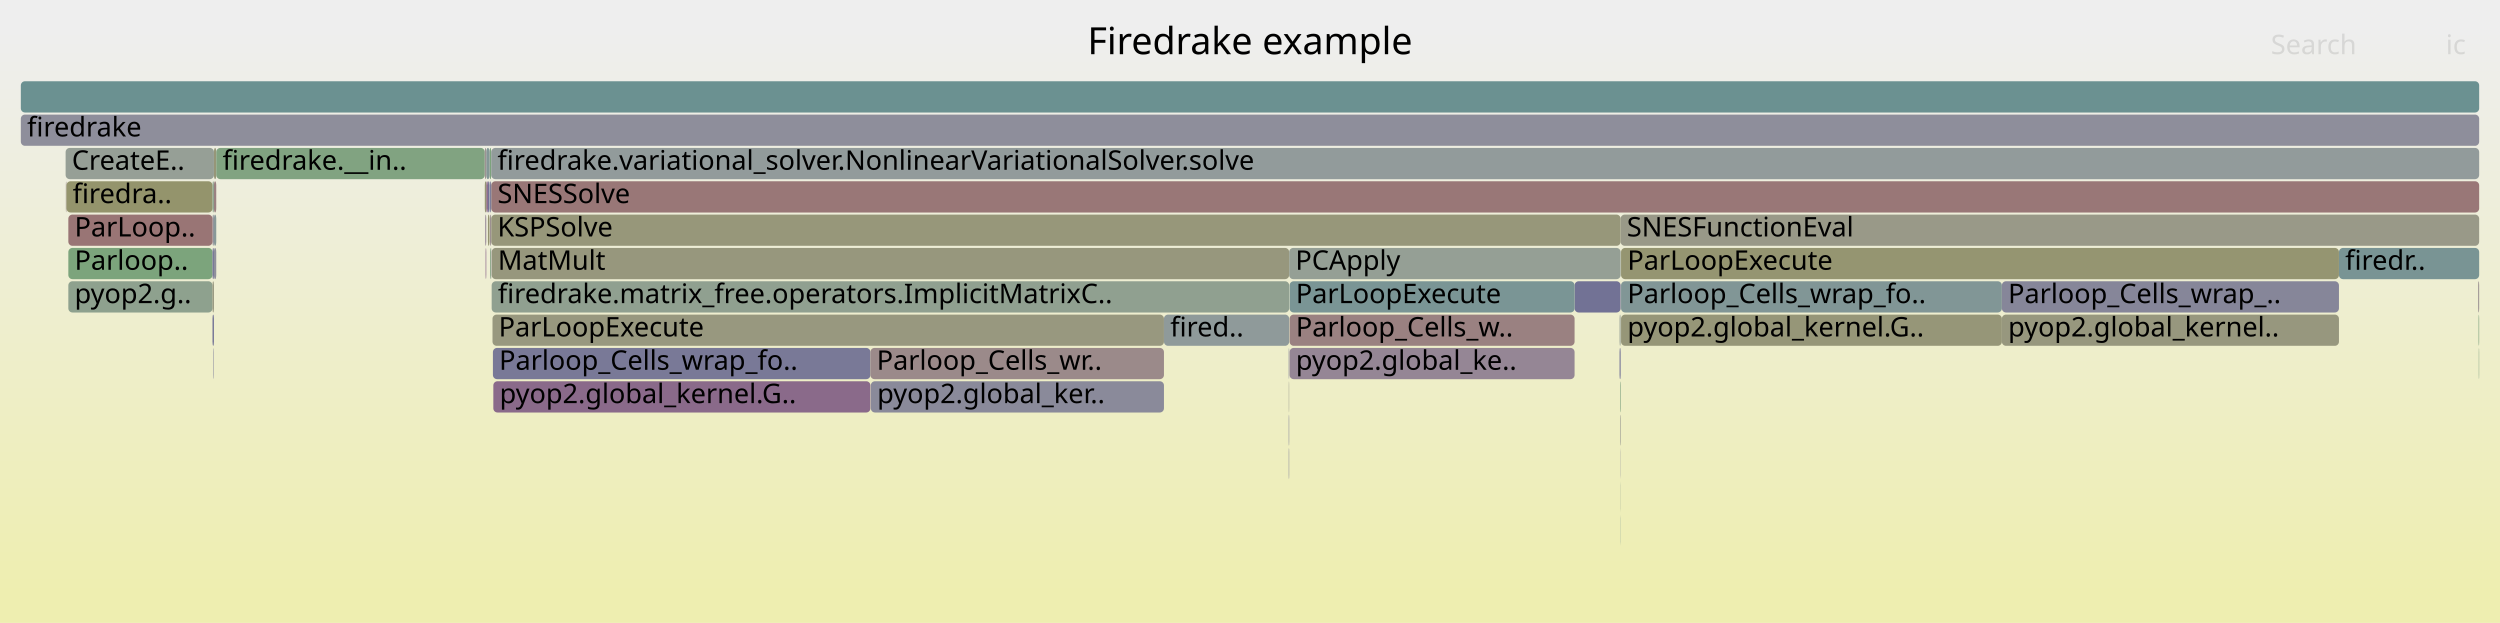
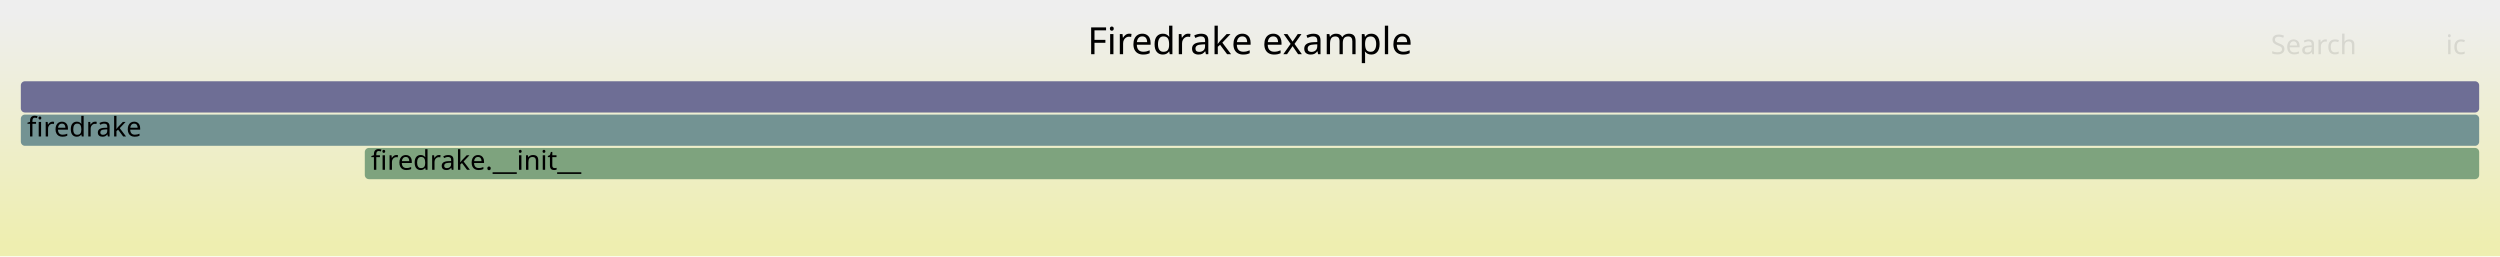
- <svg xmlns="http://www.w3.org/2000/svg" version="1.1" width="1200" height="299" viewBox="0 0 1200 299">
+ <svg xmlns="http://www.w3.org/2000/svg" version="1.1" width="1200" height="123" viewBox="0 0 1200 123">
  <defs>
    <linearGradient id="background" y1="0" y2="1" x1="0" x2="0">
      <stop stop-color="#eeeeee" offset="5%" />
      <stop stop-color="#eeeeb0" offset="95%" />
    </linearGradient>
  </defs>
  <style type="text/css">
	text { font-family:Verdana; font-size:13px; fill:rgb(0,0,0); }
	#search, #ignorecase { opacity:0.1; cursor:pointer; }
	#search:hover, #search.show, #ignorecase:hover, #ignorecase.show { opacity:1; }
	#subtitle { text-anchor:middle; font-color:rgb(160,160,160); }
	#title { text-anchor:middle; font-size:18px}
	#unzoom { cursor:pointer; }
	#frames &gt; *:hover { stroke:black; stroke-width:0.5; cursor:pointer; }
	.hide { display:none; }
	.parent { opacity:0.5; }
</style>
-   <rect x="0.0" y="0" width="1200.0" height="299.0" fill="url(#background)" />
+   <rect x="0.0" y="0" width="1200.0" height="123.0" fill="url(#background)" />
  <text id="title" x="600.00" y="26">Firedrake example</text>
-   <text id="details" x="10.00" y="281"> </text>
+   <text id="details" x="10.00" y="105"> </text>
  <text id="unzoom" x="10.00" y="26" class="hide">Reset Zoom</text>
  <text id="search" x="1090.00" y="26">Search</text>
  <text id="ignorecase" x="1174.00" y="26">ic</text>
-   <text id="matched" x="1090.00" y="281"> </text>
+   <text id="matched" x="1090.00" y="105"> </text>
  <g id="frames">
    <g>
-       <rect x="755.8" y="135" width="22.1" height="15.0" fill="rgb(113.81,113.81,149.447)" rx="2" ry="2" />
-       <text x="758.85" y="145.5" />
-     </g>
-     <g>
-       <rect x="235.8" y="103" width="542.1" height="15.0" fill="rgb(150.545,150.545,121.874)" rx="2" ry="2" />
-       <text x="238.79" y="113.5">KSPSolve</text>
-     </g>
-     <g>
-       <rect x="102.0" y="103" width="0.7" height="15.0" fill="rgb(142.983,142.983,155.093)" rx="2" ry="2" />
-       <text x="105.01" y="113.5" />
-     </g>
-     <g>
-       <rect x="1189.7" y="151" width="0.3" height="15.0" fill="rgb(129.316,162.669,129.316)" rx="2" ry="2" />
-       <text x="1192.68" y="161.5" />
-     </g>
-     <g>
-       <rect x="236.4" y="151" width="322.3" height="15.0" fill="rgb(151.652,151.652,127.237)" rx="2" ry="2" />
-       <text x="239.35" y="161.5">ParLoopExecute</text>
-     </g>
-     <g>
-       <rect x="777.4" y="167" width="0.5" height="15.0" fill="rgb(109.099,109.099,148.535)" rx="2" ry="2" />
-       <text x="780.42" y="177.5" />
-     </g>
-     <g>
-       <rect x="102.7" y="119" width="1.1" height="15.0" fill="rgb(143.181,143.181,155.132)" rx="2" ry="2" />
-       <text x="105.70" y="129.5" />
-     </g>
-     <g>
-       <rect x="1189.8" y="167" width="0.2" height="15.0" fill="rgb(132.57,162.14,132.57)" rx="2" ry="2" />
-       <text x="1192.85" y="177.5" />
-     </g>
-     <g>
-       <rect x="777.8" y="215" width="0.1" height="15.0" fill="rgb(118.369,118.369,150.33)" rx="2" ry="2" />
-       <text x="780.75" y="225.5" />
-     </g>
-     <g>
-       <rect x="32.8" y="103" width="69.2" height="15.0" fill="rgb(152.696,117.339,117.339)" rx="2" ry="2" />
-       <text x="35.79" y="113.5">ParLoop..</text>
-     </g>
-     <g>
-       <rect x="234.9" y="103" width="0.1" height="15.0" fill="rgb(155.631,139.835,139.835)" rx="2" ry="2" />
-       <text x="237.92" y="113.5" />
-     </g>
-     <g>
-       <rect x="777.8" y="247" width="0.1" height="15.0" fill="rgb(118.932,147.871,147.871)" rx="2" ry="2" />
-       <text x="780.75" y="257.5" />
-     </g>
-     <g>
-       <rect x="618.6" y="167" width="0.2" height="15.0" fill="rgb(111.16,111.16,148.934)" rx="2" ry="2" />
-       <text x="621.62" y="177.5" />
-     </g>
-     <g>
-       <rect x="32.8" y="119" width="69.2" height="15.0" fill="rgb(123.961,163.541,123.961)" rx="2" ry="2" />
-       <text x="35.79" y="129.5">Parloop..</text>
-     </g>
-     <g>
-       <rect x="235.0" y="71" width="0.8" height="15.0" fill="rgb(124.431,163.465,124.431)" rx="2" ry="2" />
-       <text x="238.04" y="81.5" />
-     </g>
-     <g>
-       <rect x="619.0" y="135" width="136.8" height="15.0" fill="rgb(122.409,148.773,148.773)" rx="2" ry="2" />
-       <text x="622.00" y="145.5">ParLoopExecute</text>
-     </g>
-     <g>
-       <rect x="234.2" y="87" width="0.8" height="15.0" fill="rgb(115.202,115.202,149.716)" rx="2" ry="2" />
-       <text x="237.21" y="97.5" />
-     </g>
-     <g>
-       <rect x="778.1" y="135" width="182.8" height="15.0" fill="rgb(128.935,150.465,150.465)" rx="2" ry="2" />
-       <text x="781.14" y="145.5">Parloop_Cells_wrap_fo..</text>
-     </g>
-     <g>
-       <rect x="233.1" y="119" width="0.3" height="15.0" fill="rgb(132.454,92.538,132.454)" rx="2" ry="2" />
-       <text x="236.06" y="129.5" />
-     </g>
-     <g>
-       <rect x="102.7" y="71" width="1.1" height="15.0" fill="rgb(150.237,150.237,120.378)" rx="2" ry="2" />
-       <text x="105.70" y="81.5" />
-     </g>
-     <g>
-       <rect x="233.4" y="87" width="0.8" height="15.0" fill="rgb(134.883,98.762,134.883)" rx="2" ry="2" />
-       <text x="236.40" y="97.5" />
-     </g>
-     <g>
-       <rect x="102.7" y="87" width="1.1" height="15.0" fill="rgb(154.205,128.903,128.903)" rx="2" ry="2" />
-       <text x="105.70" y="97.5" />
-     </g>
-     <g>
-       <rect x="103.8" y="71" width="128.9" height="15.0" fill="rgb(129.456,162.647,129.456)" rx="2" ry="2" />
-       <text x="106.84" y="81.5">firedrake.__in..</text>
-     </g>
-     <g>
-       <rect x="31.5" y="71" width="71.2" height="15.0" fill="rgb(150.341,159.247,150.341)" rx="2" ry="2" />
-       <text x="34.48" y="81.5">CreateE..</text>
-     </g>
-     <g>
-       <rect x="236.0" y="119" width="382.8" height="15.0" fill="rgb(151.218,151.218,125.135)" rx="2" ry="2" />
-       <text x="238.97" y="129.5">MatMult</text>
-     </g>
-     <g>
-       <rect x="777.9" y="103" width="412.1" height="15.0" fill="rgb(153.436,153.436,135.882)" rx="2" ry="2" />
-       <text x="780.89" y="113.5">SNESFunctionEval</text>
-     </g>
-     <g>
-       <rect x="778.1" y="151" width="182.8" height="15.0" fill="rgb(150.193,150.193,120.165)" rx="2" ry="2" />
-       <text x="781.14" y="161.5">pyop2.global_kernel.G..</text>
-     </g>
-     <g>
-       <rect x="10.0" y="39" width="1180.0" height="15.0" fill="rgb(107.471,144.9,144.9)" rx="2" ry="2" />
-       <text x="13.00" y="49.5" />
-     </g>
-     <g>
-       <rect x="235.8" y="87" width="954.2" height="15.0" fill="rgb(152.974,119.471,119.471)" rx="2" ry="2" />
-       <text x="238.79" y="97.5">SNESSolve</text>
-     </g>
-     <g>
-       <rect x="10.0" y="55" width="1180.0" height="15.0" fill="rgb(141.915,141.915,154.887)" rx="2" ry="2" />
+       <rect x="10.0" y="55" width="1180.0" height="15.0" fill="rgb(115.22,146.909,146.909)" rx="2" ry="2" />
      <text x="13.00" y="65.5">firedrake</text>
    </g>
    <g>
-       <rect x="619.0" y="167" width="136.8" height="15.0" fill="rgb(148.678,134.112,148.678)" rx="2" ry="2" />
-       <text x="622.00" y="177.5">pyop2.global_ke..</text>
+       <rect x="175.1" y="71" width="1014.9" height="15.0" fill="rgb(125.651,163.266,125.651)" rx="2" ry="2" />
+       <text x="178.06" y="81.5">firedrake.__init__</text>
    </g>
    <g>
-       <rect x="960.9" y="135" width="161.8" height="15.0" fill="rgb(133.984,133.984,153.352)" rx="2" ry="2" />
-       <text x="963.89" y="145.5">Parloop_Cells_wrap_..</text>
-     </g>
-     <g>
-       <rect x="235.2" y="87" width="0.6" height="15.0" fill="rgb(124.8,124.8,151.574)" rx="2" ry="2" />
-       <text x="238.25" y="97.5" />
-     </g>
-     <g>
-       <rect x="232.9" y="103" width="0.5" height="15.0" fill="rgb(148.699,134.167,148.699)" rx="2" ry="2" />
-       <text x="235.93" y="113.5" />
-     </g>
-     <g>
-       <rect x="618.6" y="215" width="0.2" height="15.0" fill="rgb(118.078,118.078,150.273)" rx="2" ry="2" />
-       <text x="621.62" y="225.5" />
-     </g>
-     <g>
-       <rect x="102.0" y="151" width="0.7" height="15.0" fill="rgb(116.754,116.754,150.017)" rx="2" ry="2" />
-       <text x="105.01" y="161.5" />
-     </g>
-     <g>
-       <rect x="235.6" y="119" width="0.2" height="15.0" fill="rgb(140.51,140.51,154.615)" rx="2" ry="2" />
-       <text x="238.59" y="129.5" />
-     </g>
-     <g>
-       <rect x="232.7" y="87" width="0.7" height="15.0" fill="rgb(149.582,149.582,117.204)" rx="2" ry="2" />
-       <text x="235.66" y="97.5" />
-     </g>
-     <g>
-       <rect x="618.6" y="199" width="0.2" height="15.0" fill="rgb(111.697,111.697,149.038)" rx="2" ry="2" />
-       <text x="621.62" y="209.5" />
-     </g>
-     <g>
-       <rect x="1122.7" y="119" width="67.3" height="15.0" fill="rgb(120.643,148.315,148.315)" rx="2" ry="2" />
-       <text x="1125.70" y="129.5">firedr..</text>
-     </g>
-     <g>
-       <rect x="233.4" y="71" width="1.6" height="15.0" fill="rgb(131.923,151.239,151.239)" rx="2" ry="2" />
-       <text x="236.40" y="81.5" />
-     </g>
-     <g>
-       <rect x="960.9" y="151" width="161.8" height="15.0" fill="rgb(151.484,151.484,126.423)" rx="2" ry="2" />
-       <text x="963.89" y="161.5">pyop2.global_kernel..</text>
-     </g>
-     <g>
-       <rect x="31.6" y="87" width="0.3" height="15.0" fill="rgb(155.816,141.254,141.254)" rx="2" ry="2" />
-       <text x="34.64" y="97.5" />
-     </g>
-     <g>
-       <rect x="232.7" y="71" width="0.7" height="15.0" fill="rgb(156.549,146.872,146.872)" rx="2" ry="2" />
-       <text x="235.66" y="81.5" />
-     </g>
-     <g>
-       <rect x="619.0" y="151" width="136.8" height="15.0" fill="rgb(154.277,129.454,129.454)" rx="2" ry="2" />
-       <text x="622.00" y="161.5">Parloop_Cells_w..</text>
-     </g>
-     <g>
-       <rect x="31.9" y="87" width="70.1" height="15.0" fill="rgb(147.764,147.764,108.397)" rx="2" ry="2" />
-       <text x="34.86" y="97.5">firedra..</text>
-     </g>
-     <g>
-       <rect x="102.0" y="87" width="0.7" height="15.0" fill="rgb(140.061,160.92,140.061)" rx="2" ry="2" />
-       <text x="105.01" y="97.5" />
-     </g>
-     <g>
-       <rect x="777.8" y="231" width="0.1" height="15.0" fill="rgb(142.804,160.474,142.804)" rx="2" ry="2" />
-       <text x="780.75" y="241.5" />
-     </g>
-     <g>
-       <rect x="778.1" y="119" width="344.6" height="15.0" fill="rgb(148.765,148.765,113.244)" rx="2" ry="2" />
-       <text x="781.14" y="129.5">ParLoopExecute</text>
-     </g>
-     <g>
-       <rect x="102.0" y="119" width="0.7" height="15.0" fill="rgb(115.623,115.623,149.798)" rx="2" ry="2" />
-       <text x="105.01" y="129.5" />
-     </g>
-     <g>
-       <rect x="234.2" y="103" width="0.7" height="15.0" fill="rgb(148.203,148.203,110.523)" rx="2" ry="2" />
-       <text x="237.21" y="113.5" />
-     </g>
-     <g>
-       <rect x="32.8" y="135" width="69.2" height="15.0" fill="rgb(142.429,160.535,142.429)" rx="2" ry="2" />
-       <text x="35.79" y="145.5">pyop2.g..</text>
-     </g>
-     <g>
-       <rect x="102.0" y="135" width="0.7" height="15.0" fill="rgb(151.637,151.637,127.162)" rx="2" ry="2" />
-       <text x="105.01" y="145.5" />
-     </g>
-     <g>
-       <rect x="777.6" y="183" width="0.3" height="15.0" fill="rgb(130.177,162.529,130.177)" rx="2" ry="2" />
-       <text x="780.58" y="193.5" />
-     </g>
-     <g>
-       <rect x="777.4" y="151" width="0.5" height="15.0" fill="rgb(150.518,159.218,150.518)" rx="2" ry="2" />
-       <text x="780.42" y="161.5" />
-     </g>
-     <g>
-       <rect x="102.7" y="103" width="1.1" height="15.0" fill="rgb(136.493,152.424,152.424)" rx="2" ry="2" />
-       <text x="105.70" y="113.5" />
-     </g>
-     <g>
-       <rect x="236.6" y="167" width="181.2" height="15.0" fill="rgb(121.495,121.495,150.934)" rx="2" ry="2" />
-       <text x="239.58" y="177.5">Parloop_Cells_wrap_fo..</text>
-     </g>
-     <g>
-       <rect x="777.6" y="199" width="0.3" height="15.0" fill="rgb(155.796,155.796,147.321)" rx="2" ry="2" />
-       <text x="780.58" y="209.5" />
-     </g>
-     <g>
-       <rect x="417.8" y="167" width="140.9" height="15.0" fill="rgb(155.329,137.521,137.521)" rx="2" ry="2" />
-       <text x="420.82" y="177.5">Parloop_Cells_wr..</text>
-     </g>
-     <g>
-       <rect x="235.2" y="103" width="0.6" height="15.0" fill="rgb(156.148,143.802,143.802)" rx="2" ry="2" />
-       <text x="238.25" y="113.5" />
-     </g>
-     <g>
-       <rect x="235.8" y="71" width="954.2" height="15.0" fill="rgb(145.748,154.824,154.824)" rx="2" ry="2" />
-       <text x="238.79" y="81.5">firedrake.variational_solver.NonlinearVariationalSolver.solve</text>
-     </g>
-     <g>
-       <rect x="235.2" y="119" width="0.4" height="15.0" fill="rgb(132.314,162.181,132.314)" rx="2" ry="2" />
-       <text x="238.25" y="129.5" />
-     </g>
-     <g>
-       <rect x="558.7" y="151" width="60.1" height="15.0" fill="rgb(142.511,153.984,153.984)" rx="2" ry="2" />
-       <text x="561.73" y="161.5">fired..</text>
-     </g>
-     <g>
-       <rect x="236.8" y="183" width="181.0" height="15.0" fill="rgb(137.864,106.401,137.864)" rx="2" ry="2" />
-       <text x="239.81" y="193.5">pyop2.global_kernel.G..</text>
-     </g>
-     <g>
-       <rect x="1189.5" y="135" width="0.5" height="15.0" fill="rgb(156.413,145.83,145.83)" rx="2" ry="2" />
-       <text x="1192.52" y="145.5" />
-     </g>
-     <g>
-       <rect x="418.0" y="183" width="140.7" height="15.0" fill="rgb(137.871,137.871,154.104)" rx="2" ry="2" />
-       <text x="421.04" y="193.5">pyop2.global_ker..</text>
-     </g>
-     <g>
-       <rect x="102.5" y="167" width="0.2" height="15.0" fill="rgb(110.908,110.908,148.885)" rx="2" ry="2" />
-       <text x="105.47" y="177.5" />
-     </g>
-     <g>
-       <rect x="236.0" y="135" width="382.8" height="15.0" fill="rgb(143.997,160.279,143.997)" rx="2" ry="2" />
-       <text x="238.97" y="145.5">firedrake.matrix_free.operators.ImplicitMatrixC..</text>
-     </g>
-     <g>
-       <rect x="618.8" y="119" width="159.1" height="15.0" fill="rgb(149.491,159.385,149.491)" rx="2" ry="2" />
-       <text x="621.79" y="129.5">PCApply</text>
-     </g>
-     <g>
-       <rect x="618.6" y="183" width="0.2" height="15.0" fill="rgb(155.395,155.395,145.375)" rx="2" ry="2" />
-       <text x="621.62" y="193.5" />
+       <rect x="10.0" y="39" width="1180.0" height="15.0" fill="rgb(109.583,109.583,148.629)" rx="2" ry="2" />
+       <text x="13.00" y="49.5" />
    </g>
  </g>
</svg>
